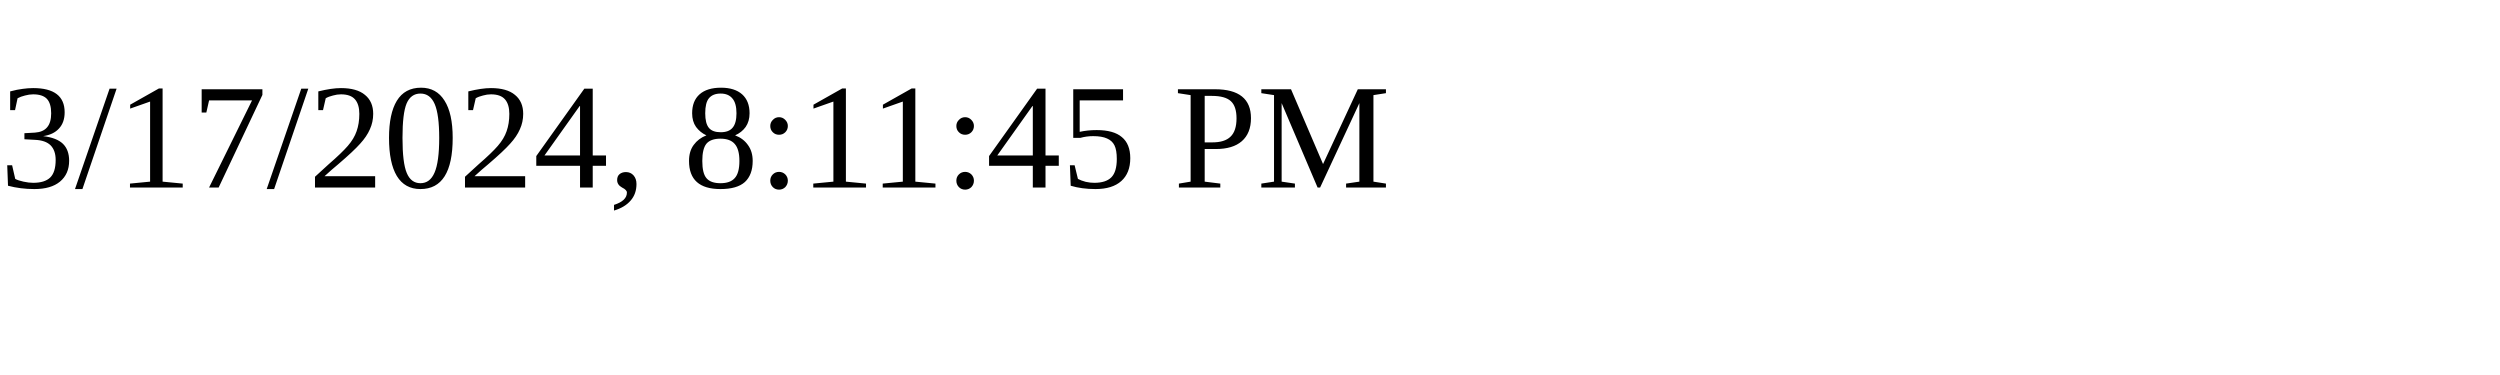
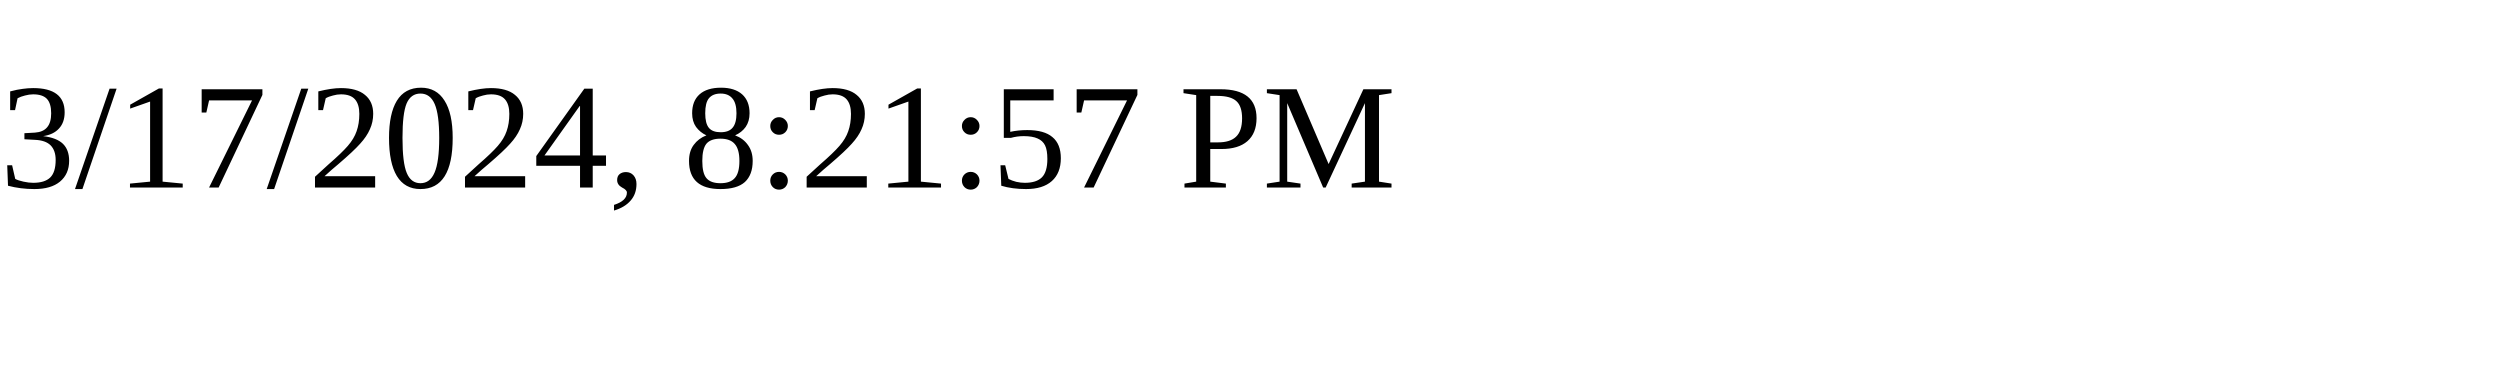
<svg xmlns="http://www.w3.org/2000/svg" height="30" width="200">
-   <text x="0" y="15">3/17/2024, 8:11:45 PM</text>
+   <text x="0" y="15">3/17/2024, 8:21:57 PM</text>
</svg>
